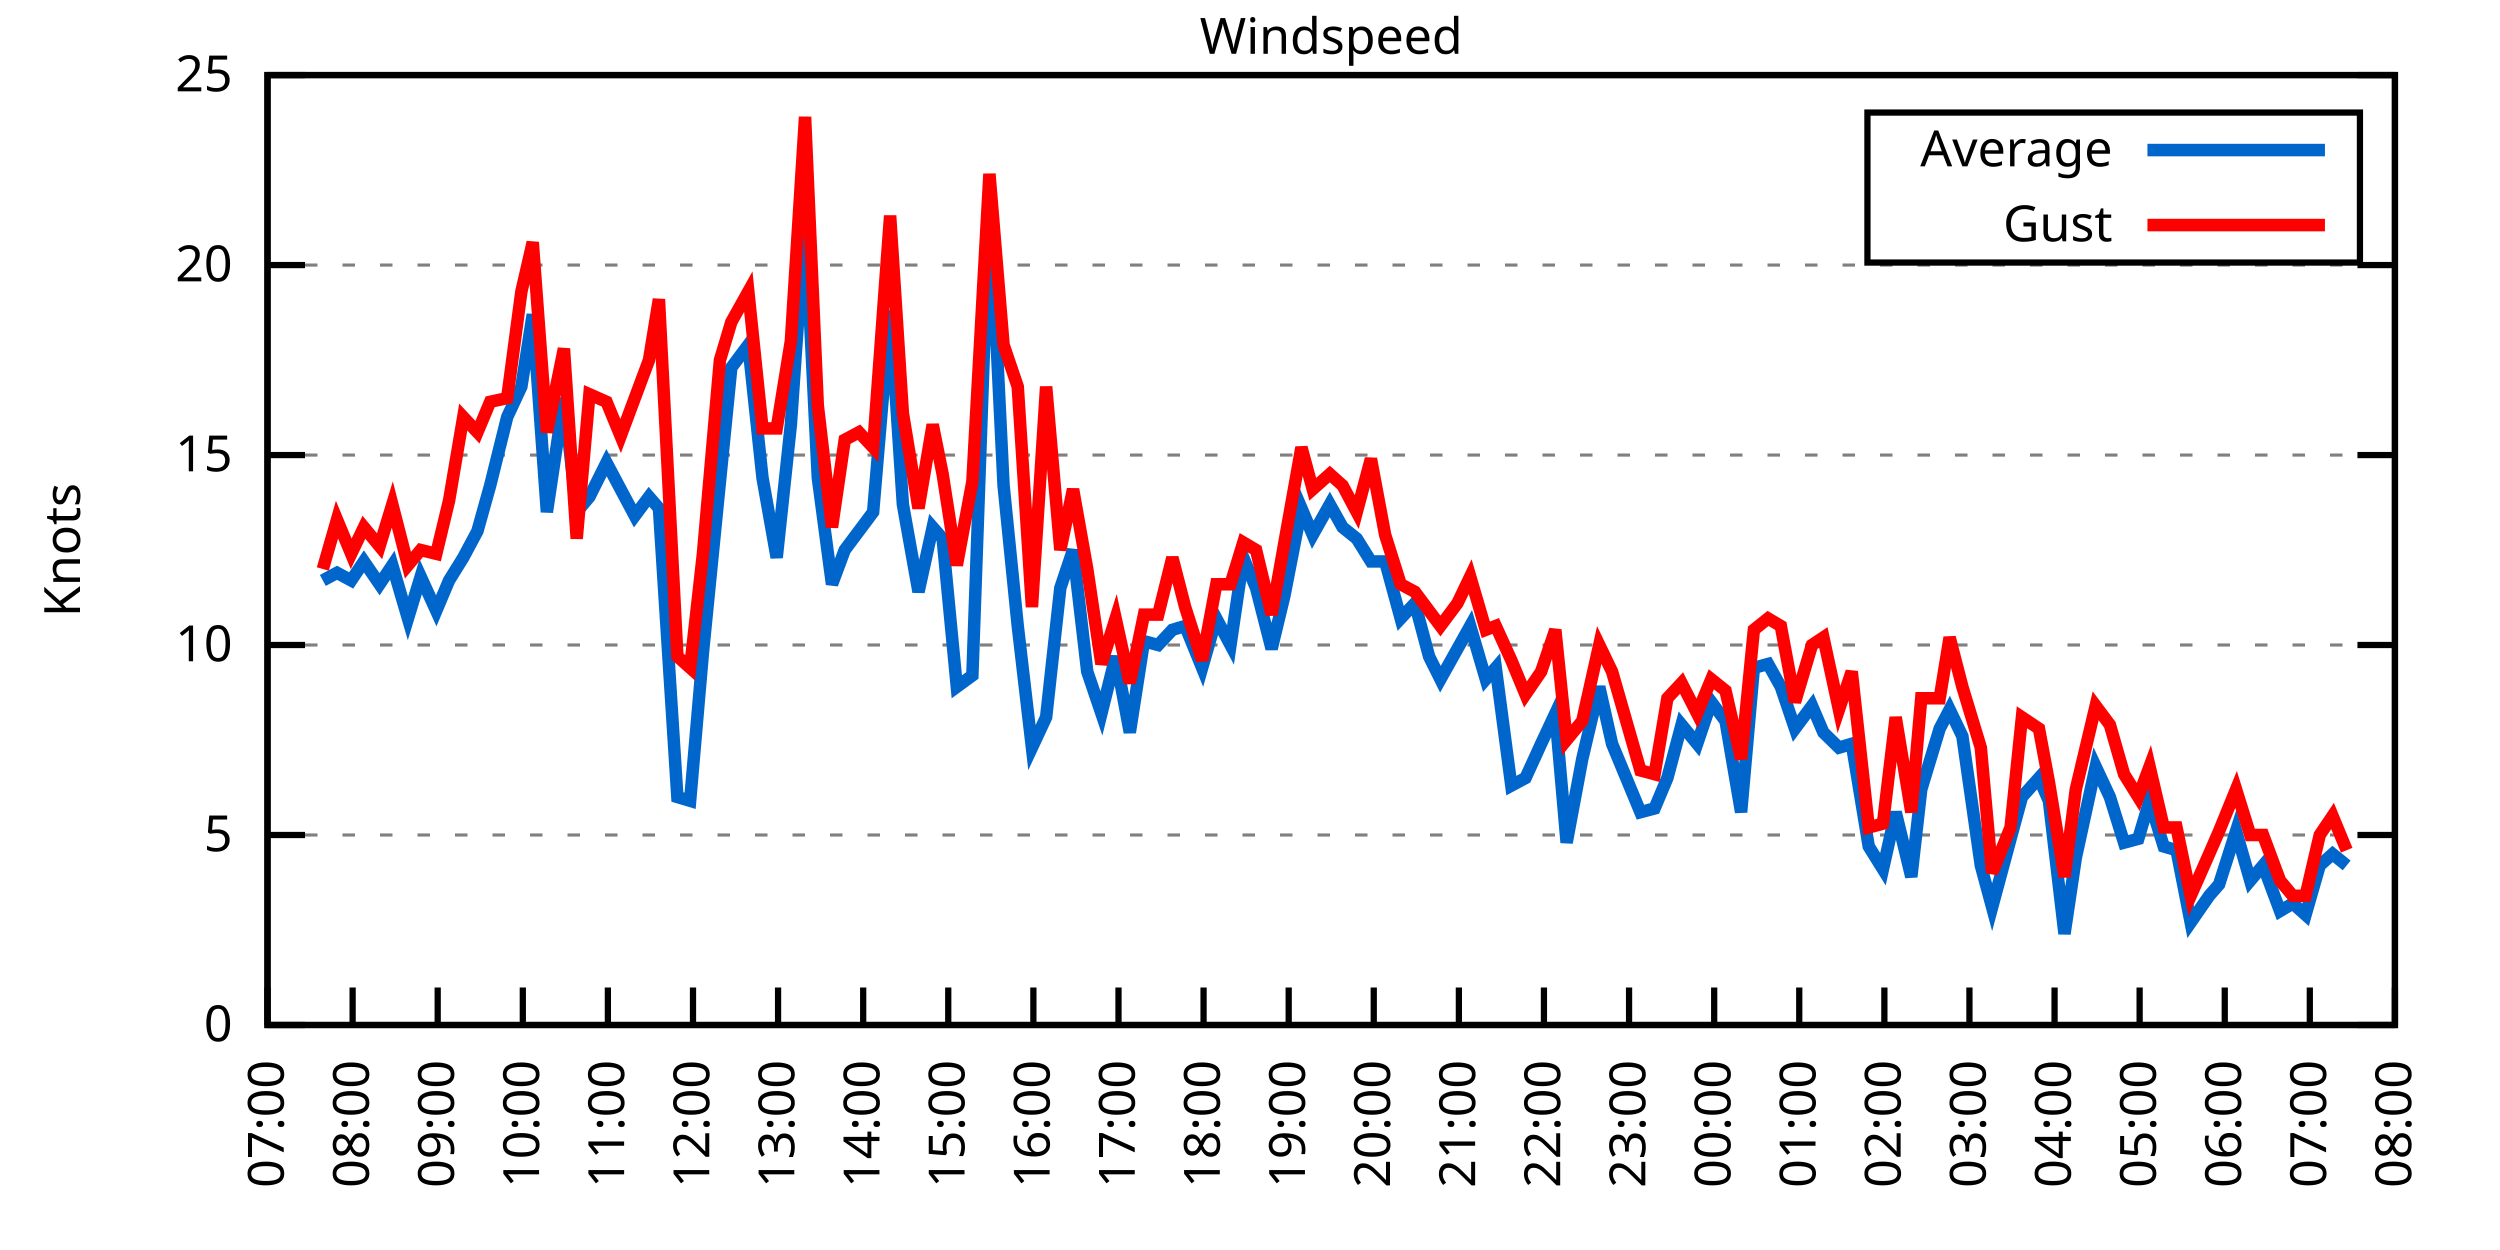
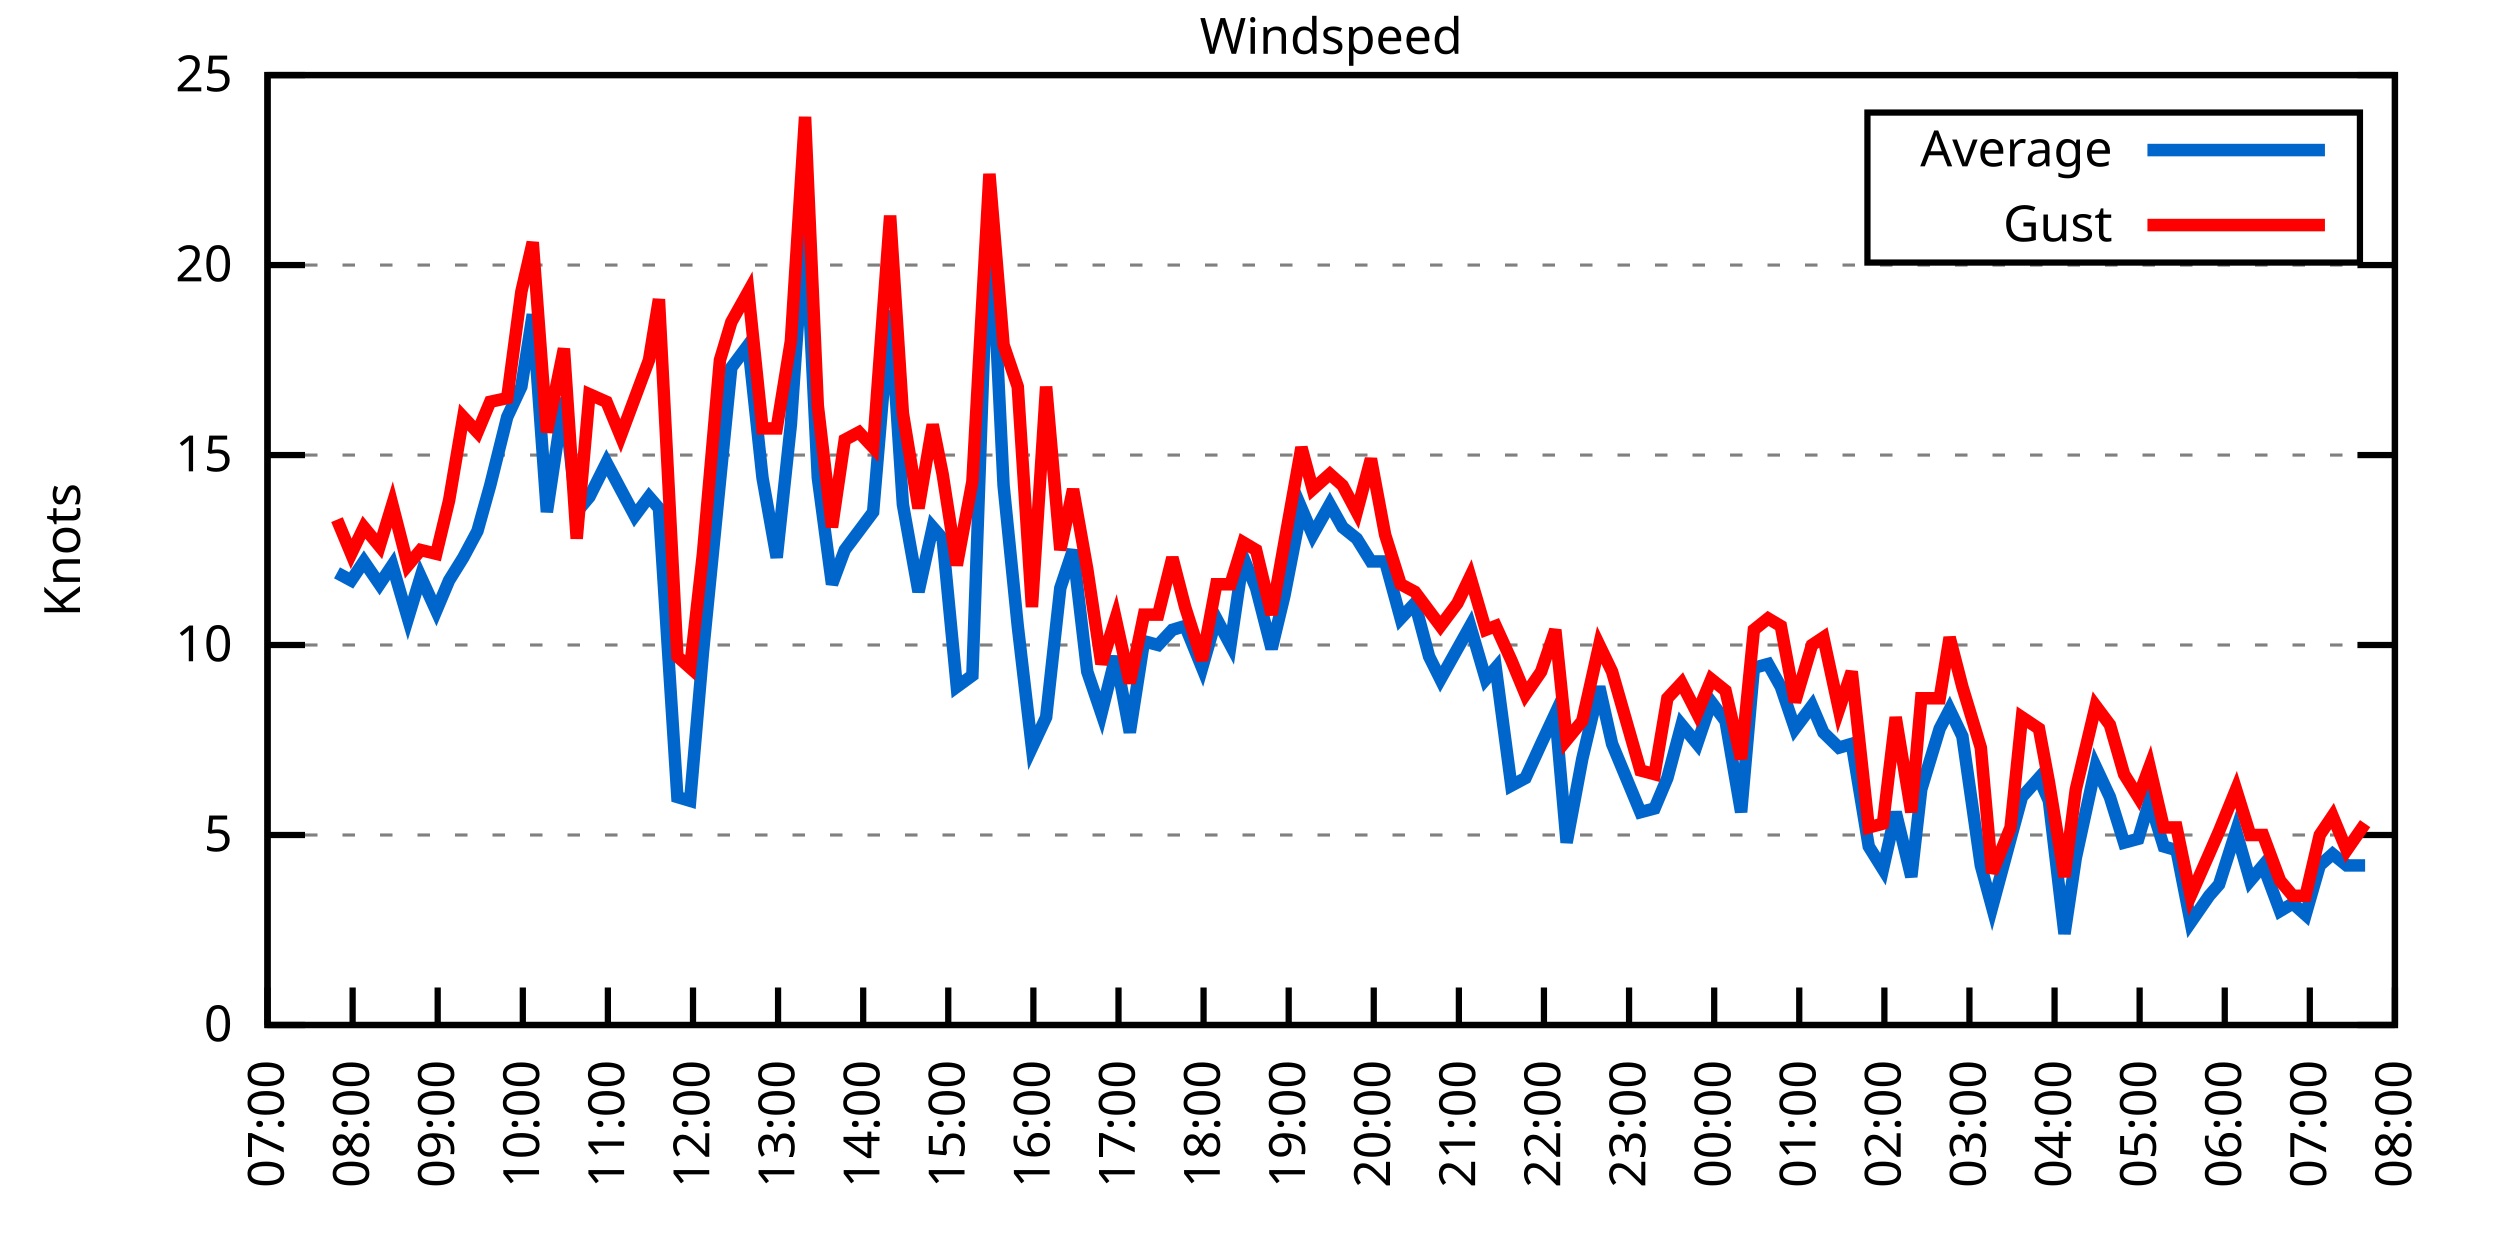
<svg xmlns="http://www.w3.org/2000/svg" xmlns:xlink="http://www.w3.org/1999/xlink" width="400" height="200" viewBox="0 0 400 200">
  <g id="gnuplot_canvas">
    <rect x="0" y="0" width="400" height="200" fill="none" />
    <defs>
      <circle id="gpDot" r="0.5" stroke-width="0.5" stroke="currentColor" />
      <path id="gpPt0" stroke-width="0.333" stroke="currentColor" d="M-1,0 h2 M0,-1 v2" />
      <path id="gpPt1" stroke-width="0.333" stroke="currentColor" d="M-1,-1 L1,1 M1,-1 L-1,1" />
      <path id="gpPt2" stroke-width="0.333" stroke="currentColor" d="M-1,0 L1,0 M0,-1 L0,1 M-1,-1 L1,1 M-1,1 L1,-1" />
      <rect id="gpPt3" stroke-width="0.333" stroke="currentColor" x="-1" y="-1" width="2" height="2" />
      <rect id="gpPt4" stroke-width="0.333" stroke="currentColor" fill="currentColor" x="-1" y="-1" width="2" height="2" />
      <circle id="gpPt5" stroke-width="0.333" stroke="currentColor" cx="0" cy="0" r="1" />
      <use xlink:href="#gpPt5" id="gpPt6" fill="currentColor" stroke="none" />
      <path id="gpPt7" stroke-width="0.333" stroke="currentColor" d="M0,-1.33 L-1.33,0.67 L1.33,0.67 z" />
      <use xlink:href="#gpPt7" id="gpPt8" fill="currentColor" stroke="none" />
      <use xlink:href="#gpPt7" id="gpPt9" stroke="currentColor" transform="rotate(180)" />
      <use xlink:href="#gpPt9" id="gpPt10" fill="currentColor" stroke="none" />
      <use xlink:href="#gpPt3" id="gpPt11" stroke="currentColor" transform="rotate(45)" />
      <use xlink:href="#gpPt11" id="gpPt12" fill="currentColor" stroke="none" />
      <path id="gpPt13" stroke-width="0.333" stroke="currentColor" d="M0,1.330 L1.265,0.411 L0.782,-1.067 L-0.782,-1.076 L-1.265,0.411 z" />
      <use xlink:href="#gpPt13" id="gpPt14" fill="currentColor" stroke="none" />
      <filter id="textbox" filterUnits="objectBoundingBox" x="0" y="0" height="1" width="1">
        <feFlood flood-color="white" flood-opacity="1" result="bgnd" />
        <feComposite in="SourceGraphic" in2="bgnd" operator="atop" />
      </filter>
      <filter id="greybox" filterUnits="objectBoundingBox" x="0" y="0" height="1" width="1">
        <feFlood flood-color="lightgrey" flood-opacity="1" result="grey" />
        <feComposite in="SourceGraphic" in2="grey" operator="atop" />
      </filter>
    </defs>
    <g fill="none" color="white" stroke="currentColor" stroke-width="1.00" stroke-linecap="butt" stroke-linejoin="miter">
</g>
    <g fill="none" color="black" stroke="currentColor" stroke-width="1.00" stroke-linecap="butt" stroke-linejoin="miter">
      <g stroke="none" shape-rendering="crispEdges">
        <polygon fill="rgb(255, 255, 255)" points="42.80,164.00 383.18,164.00 383.18,12.02 42.80,12.02 " />
      </g>
    </g>
    <g fill="none" color="black" stroke="currentColor" stroke-width="1.00" stroke-linecap="butt" stroke-linejoin="miter">
</g>
    <g fill="none" color="black" stroke="black" stroke-width="0.50" stroke-linecap="butt" stroke-linejoin="miter">
</g>
    <g fill="none" color="gray" stroke="currentColor" stroke-width="0.50" stroke-linecap="butt" stroke-linejoin="miter">
      <path stroke="gray" stroke-dasharray="2,4" class="gridline" d="M42.80,164.00 L383.19,164.00  " />
    </g>
    <g fill="none" color="gray" stroke="gray" stroke-width="1.00" stroke-linecap="butt" stroke-linejoin="miter">
</g>
    <g fill="none" color="black" stroke="currentColor" stroke-width="1.00" stroke-linecap="butt" stroke-linejoin="miter">
      <path stroke="black" d="M42.80,164.00 L48.80,164.00 M383.19,164.00 L377.19,164.00  " />
      <g transform="translate(37.20,166.60)" stroke="none" fill="black" font-family="Sans" font-size="8.00" text-anchor="end">
        <text>
          <tspan font-family="Sans"> 0</tspan>
        </text>
      </g>
    </g>
    <g fill="none" color="black" stroke="currentColor" stroke-width="1.00" stroke-linecap="butt" stroke-linejoin="miter">
</g>
    <g fill="none" color="black" stroke="black" stroke-width="0.50" stroke-linecap="butt" stroke-linejoin="miter">
</g>
    <g fill="none" color="gray" stroke="currentColor" stroke-width="0.50" stroke-linecap="butt" stroke-linejoin="miter">
      <path stroke="gray" stroke-dasharray="2,4" class="gridline" d="M42.80,133.60 L383.19,133.60  " />
    </g>
    <g fill="none" color="gray" stroke="gray" stroke-width="1.00" stroke-linecap="butt" stroke-linejoin="miter">
</g>
    <g fill="none" color="black" stroke="currentColor" stroke-width="1.00" stroke-linecap="butt" stroke-linejoin="miter">
      <path stroke="black" d="M42.80,133.60 L48.80,133.60 M383.19,133.60 L377.19,133.60  " />
      <g transform="translate(37.20,136.20)" stroke="none" fill="black" font-family="Sans" font-size="8.00" text-anchor="end">
        <text>
          <tspan font-family="Sans"> 5</tspan>
        </text>
      </g>
    </g>
    <g fill="none" color="black" stroke="currentColor" stroke-width="1.00" stroke-linecap="butt" stroke-linejoin="miter">
</g>
    <g fill="none" color="black" stroke="black" stroke-width="0.50" stroke-linecap="butt" stroke-linejoin="miter">
</g>
    <g fill="none" color="gray" stroke="currentColor" stroke-width="0.50" stroke-linecap="butt" stroke-linejoin="miter">
      <path stroke="gray" stroke-dasharray="2,4" class="gridline" d="M42.80,103.20 L383.19,103.20  " />
    </g>
    <g fill="none" color="gray" stroke="gray" stroke-width="1.00" stroke-linecap="butt" stroke-linejoin="miter">
</g>
    <g fill="none" color="black" stroke="currentColor" stroke-width="1.00" stroke-linecap="butt" stroke-linejoin="miter">
      <path stroke="black" d="M42.80,103.20 L48.80,103.20 M383.19,103.20 L377.19,103.20  " />
      <g transform="translate(37.20,105.80)" stroke="none" fill="black" font-family="Sans" font-size="8.00" text-anchor="end">
        <text>
          <tspan font-family="Sans"> 10</tspan>
        </text>
      </g>
    </g>
    <g fill="none" color="black" stroke="currentColor" stroke-width="1.00" stroke-linecap="butt" stroke-linejoin="miter">
</g>
    <g fill="none" color="black" stroke="black" stroke-width="0.50" stroke-linecap="butt" stroke-linejoin="miter">
</g>
    <g fill="none" color="gray" stroke="currentColor" stroke-width="0.50" stroke-linecap="butt" stroke-linejoin="miter">
      <path stroke="gray" stroke-dasharray="2,4" class="gridline" d="M42.80,72.81 L383.19,72.81  " />
    </g>
    <g fill="none" color="gray" stroke="gray" stroke-width="1.00" stroke-linecap="butt" stroke-linejoin="miter">
</g>
    <g fill="none" color="black" stroke="currentColor" stroke-width="1.00" stroke-linecap="butt" stroke-linejoin="miter">
      <path stroke="black" d="M42.80,72.81 L48.80,72.81 M383.19,72.81 L377.19,72.81  " />
      <g transform="translate(37.20,75.41)" stroke="none" fill="black" font-family="Sans" font-size="8.00" text-anchor="end">
        <text>
          <tspan font-family="Sans"> 15</tspan>
        </text>
      </g>
    </g>
    <g fill="none" color="black" stroke="currentColor" stroke-width="1.00" stroke-linecap="butt" stroke-linejoin="miter">
</g>
    <g fill="none" color="black" stroke="black" stroke-width="0.50" stroke-linecap="butt" stroke-linejoin="miter">
</g>
    <g fill="none" color="gray" stroke="currentColor" stroke-width="0.50" stroke-linecap="butt" stroke-linejoin="miter">
      <path stroke="gray" stroke-dasharray="2,4" class="gridline" d="M42.80,42.41 L383.19,42.41  " />
    </g>
    <g fill="none" color="gray" stroke="gray" stroke-width="1.00" stroke-linecap="butt" stroke-linejoin="miter">
</g>
    <g fill="none" color="black" stroke="currentColor" stroke-width="1.00" stroke-linecap="butt" stroke-linejoin="miter">
      <path stroke="black" d="M42.80,42.41 L48.80,42.41 M383.19,42.41 L377.19,42.41  " />
      <g transform="translate(37.20,45.01)" stroke="none" fill="black" font-family="Sans" font-size="8.00" text-anchor="end">
        <text>
          <tspan font-family="Sans"> 20</tspan>
        </text>
      </g>
    </g>
    <g fill="none" color="black" stroke="currentColor" stroke-width="1.00" stroke-linecap="butt" stroke-linejoin="miter">
</g>
    <g fill="none" color="black" stroke="black" stroke-width="0.50" stroke-linecap="butt" stroke-linejoin="miter">
</g>
    <g fill="none" color="gray" stroke="currentColor" stroke-width="0.50" stroke-linecap="butt" stroke-linejoin="miter">
      <path stroke="gray" stroke-dasharray="2,4" class="gridline" d="M42.80,12.01 L383.19,12.01  " />
    </g>
    <g fill="none" color="gray" stroke="gray" stroke-width="1.00" stroke-linecap="butt" stroke-linejoin="miter">
</g>
    <g fill="none" color="black" stroke="currentColor" stroke-width="1.00" stroke-linecap="butt" stroke-linejoin="miter">
      <path stroke="black" d="M42.80,12.01 L48.80,12.01 M383.19,12.01 L377.19,12.01  " />
      <g transform="translate(37.20,14.61)" stroke="none" fill="black" font-family="Sans" font-size="8.00" text-anchor="end">
        <text>
          <tspan font-family="Sans"> 25</tspan>
        </text>
      </g>
    </g>
    <g fill="none" color="black" stroke="currentColor" stroke-width="1.00" stroke-linecap="butt" stroke-linejoin="miter">
      <path stroke="black" d="M42.80,164.00 L42.80,158.00  " />
      <g transform="translate(45.40,169.60) rotate(270.00)" stroke="none" fill="black" font-family="Sans" font-size="8.00" text-anchor="end">
        <text>
          <tspan font-family="Sans">07:00</tspan>
        </text>
      </g>
    </g>
    <g fill="none" color="black" stroke="currentColor" stroke-width="1.00" stroke-linecap="butt" stroke-linejoin="miter">
      <path stroke="black" d="M56.42,164.00 L56.42,158.00  " />
      <g transform="translate(59.02,169.60) rotate(270.00)" stroke="none" fill="black" font-family="Sans" font-size="8.00" text-anchor="end">
        <text>
          <tspan font-family="Sans">08:00</tspan>
        </text>
      </g>
    </g>
    <g fill="none" color="black" stroke="currentColor" stroke-width="1.00" stroke-linecap="butt" stroke-linejoin="miter">
      <path stroke="black" d="M70.03,164.00 L70.03,158.00  " />
      <g transform="translate(72.63,169.60) rotate(270.00)" stroke="none" fill="black" font-family="Sans" font-size="8.00" text-anchor="end">
        <text>
          <tspan font-family="Sans">09:00</tspan>
        </text>
      </g>
    </g>
    <g fill="none" color="black" stroke="currentColor" stroke-width="1.00" stroke-linecap="butt" stroke-linejoin="miter">
      <path stroke="black" d="M83.65,164.00 L83.65,158.00  " />
      <g transform="translate(86.25,169.60) rotate(270.00)" stroke="none" fill="black" font-family="Sans" font-size="8.00" text-anchor="end">
        <text>
          <tspan font-family="Sans">10:00</tspan>
        </text>
      </g>
    </g>
    <g fill="none" color="black" stroke="currentColor" stroke-width="1.00" stroke-linecap="butt" stroke-linejoin="miter">
      <path stroke="black" d="M97.26,164.00 L97.26,158.00  " />
      <g transform="translate(99.86,169.60) rotate(270.00)" stroke="none" fill="black" font-family="Sans" font-size="8.00" text-anchor="end">
        <text>
          <tspan font-family="Sans">11:00</tspan>
        </text>
      </g>
    </g>
    <g fill="none" color="black" stroke="currentColor" stroke-width="1.00" stroke-linecap="butt" stroke-linejoin="miter">
      <path stroke="black" d="M110.88,164.00 L110.88,158.00  " />
      <g transform="translate(113.48,169.60) rotate(270.00)" stroke="none" fill="black" font-family="Sans" font-size="8.00" text-anchor="end">
        <text>
          <tspan font-family="Sans">12:00</tspan>
        </text>
      </g>
    </g>
    <g fill="none" color="black" stroke="currentColor" stroke-width="1.00" stroke-linecap="butt" stroke-linejoin="miter">
      <path stroke="black" d="M124.49,164.00 L124.49,158.00  " />
      <g transform="translate(127.09,169.60) rotate(270.00)" stroke="none" fill="black" font-family="Sans" font-size="8.00" text-anchor="end">
        <text>
          <tspan font-family="Sans">13:00</tspan>
        </text>
      </g>
    </g>
    <g fill="none" color="black" stroke="currentColor" stroke-width="1.00" stroke-linecap="butt" stroke-linejoin="miter">
      <path stroke="black" d="M138.11,164.00 L138.11,158.00  " />
      <g transform="translate(140.71,169.60) rotate(270.00)" stroke="none" fill="black" font-family="Sans" font-size="8.00" text-anchor="end">
        <text>
          <tspan font-family="Sans">14:00</tspan>
        </text>
      </g>
    </g>
    <g fill="none" color="black" stroke="currentColor" stroke-width="1.00" stroke-linecap="butt" stroke-linejoin="miter">
      <path stroke="black" d="M151.72,164.00 L151.72,158.00  " />
      <g transform="translate(154.32,169.60) rotate(270.00)" stroke="none" fill="black" font-family="Sans" font-size="8.00" text-anchor="end">
        <text>
          <tspan font-family="Sans">15:00</tspan>
        </text>
      </g>
    </g>
    <g fill="none" color="black" stroke="currentColor" stroke-width="1.00" stroke-linecap="butt" stroke-linejoin="miter">
      <path stroke="black" d="M165.34,164.00 L165.34,158.00  " />
      <g transform="translate(167.94,169.60) rotate(270.00)" stroke="none" fill="black" font-family="Sans" font-size="8.00" text-anchor="end">
        <text>
          <tspan font-family="Sans">16:00</tspan>
        </text>
      </g>
    </g>
    <g fill="none" color="black" stroke="currentColor" stroke-width="1.00" stroke-linecap="butt" stroke-linejoin="miter">
      <path stroke="black" d="M178.96,164.00 L178.96,158.00  " />
      <g transform="translate(181.56,169.60) rotate(270.00)" stroke="none" fill="black" font-family="Sans" font-size="8.00" text-anchor="end">
        <text>
          <tspan font-family="Sans">17:00</tspan>
        </text>
      </g>
    </g>
    <g fill="none" color="black" stroke="currentColor" stroke-width="1.00" stroke-linecap="butt" stroke-linejoin="miter">
      <path stroke="black" d="M192.57,164.00 L192.57,158.00  " />
      <g transform="translate(195.17,169.60) rotate(270.00)" stroke="none" fill="black" font-family="Sans" font-size="8.00" text-anchor="end">
        <text>
          <tspan font-family="Sans">18:00</tspan>
        </text>
      </g>
    </g>
    <g fill="none" color="black" stroke="currentColor" stroke-width="1.00" stroke-linecap="butt" stroke-linejoin="miter">
      <path stroke="black" d="M206.19,164.00 L206.19,158.00  " />
      <g transform="translate(208.79,169.60) rotate(270.00)" stroke="none" fill="black" font-family="Sans" font-size="8.00" text-anchor="end">
        <text>
          <tspan font-family="Sans">19:00</tspan>
        </text>
      </g>
    </g>
    <g fill="none" color="black" stroke="currentColor" stroke-width="1.00" stroke-linecap="butt" stroke-linejoin="miter">
      <path stroke="black" d="M219.80,164.00 L219.80,158.00  " />
      <g transform="translate(222.40,169.60) rotate(270.00)" stroke="none" fill="black" font-family="Sans" font-size="8.00" text-anchor="end">
        <text>
          <tspan font-family="Sans">20:00</tspan>
        </text>
      </g>
    </g>
    <g fill="none" color="black" stroke="currentColor" stroke-width="1.00" stroke-linecap="butt" stroke-linejoin="miter">
      <path stroke="black" d="M233.42,164.00 L233.42,158.00  " />
      <g transform="translate(236.02,169.60) rotate(270.00)" stroke="none" fill="black" font-family="Sans" font-size="8.00" text-anchor="end">
        <text>
          <tspan font-family="Sans">21:00</tspan>
        </text>
      </g>
    </g>
    <g fill="none" color="black" stroke="currentColor" stroke-width="1.00" stroke-linecap="butt" stroke-linejoin="miter">
      <path stroke="black" d="M247.03,164.00 L247.03,158.00  " />
      <g transform="translate(249.63,169.60) rotate(270.00)" stroke="none" fill="black" font-family="Sans" font-size="8.00" text-anchor="end">
        <text>
          <tspan font-family="Sans">22:00</tspan>
        </text>
      </g>
    </g>
    <g fill="none" color="black" stroke="currentColor" stroke-width="1.00" stroke-linecap="butt" stroke-linejoin="miter">
      <path stroke="black" d="M260.65,164.00 L260.65,158.00  " />
      <g transform="translate(263.25,169.60) rotate(270.00)" stroke="none" fill="black" font-family="Sans" font-size="8.00" text-anchor="end">
        <text>
          <tspan font-family="Sans">23:00</tspan>
        </text>
      </g>
    </g>
    <g fill="none" color="black" stroke="currentColor" stroke-width="1.00" stroke-linecap="butt" stroke-linejoin="miter">
      <path stroke="black" d="M274.27,164.00 L274.27,158.00  " />
      <g transform="translate(276.87,169.60) rotate(270.00)" stroke="none" fill="black" font-family="Sans" font-size="8.00" text-anchor="end">
        <text>
          <tspan font-family="Sans">00:00</tspan>
        </text>
      </g>
    </g>
    <g fill="none" color="black" stroke="currentColor" stroke-width="1.00" stroke-linecap="butt" stroke-linejoin="miter">
      <path stroke="black" d="M287.88,164.00 L287.88,158.00  " />
      <g transform="translate(290.48,169.60) rotate(270.00)" stroke="none" fill="black" font-family="Sans" font-size="8.00" text-anchor="end">
        <text>
          <tspan font-family="Sans">01:00</tspan>
        </text>
      </g>
    </g>
    <g fill="none" color="black" stroke="currentColor" stroke-width="1.00" stroke-linecap="butt" stroke-linejoin="miter">
      <path stroke="black" d="M301.50,164.00 L301.50,158.00  " />
      <g transform="translate(304.10,169.60) rotate(270.00)" stroke="none" fill="black" font-family="Sans" font-size="8.00" text-anchor="end">
        <text>
          <tspan font-family="Sans">02:00</tspan>
        </text>
      </g>
    </g>
    <g fill="none" color="black" stroke="currentColor" stroke-width="1.00" stroke-linecap="butt" stroke-linejoin="miter">
      <path stroke="black" d="M315.11,164.00 L315.11,158.00  " />
      <g transform="translate(317.71,169.60) rotate(270.00)" stroke="none" fill="black" font-family="Sans" font-size="8.00" text-anchor="end">
        <text>
          <tspan font-family="Sans">03:00</tspan>
        </text>
      </g>
    </g>
    <g fill="none" color="black" stroke="currentColor" stroke-width="1.00" stroke-linecap="butt" stroke-linejoin="miter">
      <path stroke="black" d="M328.73,164.00 L328.73,158.00  " />
      <g transform="translate(331.33,169.60) rotate(270.00)" stroke="none" fill="black" font-family="Sans" font-size="8.00" text-anchor="end">
        <text>
          <tspan font-family="Sans">04:00</tspan>
        </text>
      </g>
    </g>
    <g fill="none" color="black" stroke="currentColor" stroke-width="1.00" stroke-linecap="butt" stroke-linejoin="miter">
      <path stroke="black" d="M342.34,164.00 L342.34,158.00  " />
      <g transform="translate(344.94,169.60) rotate(270.00)" stroke="none" fill="black" font-family="Sans" font-size="8.00" text-anchor="end">
        <text>
          <tspan font-family="Sans">05:00</tspan>
        </text>
      </g>
    </g>
    <g fill="none" color="black" stroke="currentColor" stroke-width="1.00" stroke-linecap="butt" stroke-linejoin="miter">
      <path stroke="black" d="M355.96,164.00 L355.96,158.00  " />
      <g transform="translate(358.56,169.60) rotate(270.00)" stroke="none" fill="black" font-family="Sans" font-size="8.00" text-anchor="end">
        <text>
          <tspan font-family="Sans">06:00</tspan>
        </text>
      </g>
    </g>
    <g fill="none" color="black" stroke="currentColor" stroke-width="1.00" stroke-linecap="butt" stroke-linejoin="miter">
      <path stroke="black" d="M369.57,164.00 L369.57,158.00  " />
      <g transform="translate(372.17,169.60) rotate(270.00)" stroke="none" fill="black" font-family="Sans" font-size="8.00" text-anchor="end">
        <text>
          <tspan font-family="Sans">07:00</tspan>
        </text>
      </g>
    </g>
    <g fill="none" color="black" stroke="currentColor" stroke-width="1.00" stroke-linecap="butt" stroke-linejoin="miter">
      <path stroke="black" d="M383.19,164.00 L383.19,158.00  " />
      <g transform="translate(385.79,169.60) rotate(270.00)" stroke="none" fill="black" font-family="Sans" font-size="8.00" text-anchor="end">
        <text>
          <tspan font-family="Sans">08:00</tspan>
        </text>
      </g>
    </g>
    <g fill="none" color="black" stroke="currentColor" stroke-width="1.00" stroke-linecap="butt" stroke-linejoin="miter">
</g>
    <g fill="none" color="black" stroke="currentColor" stroke-width="1.00" stroke-linecap="butt" stroke-linejoin="miter">
      <path stroke="black" d="M42.80,12.01 L42.80,164.00 L383.19,164.00 L383.19,12.01 L42.80,12.01 Z  " />
    </g>
    <g fill="none" color="black" stroke="currentColor" stroke-width="1.00" stroke-linecap="butt" stroke-linejoin="miter">
</g>
    <g fill="none" color="black" stroke="currentColor" stroke-width="1.00" stroke-linecap="butt" stroke-linejoin="miter">
      <path stroke="black" d="M298.79,42.01 L298.79,18.01 L377.59,18.01 L377.59,42.01 L298.79,42.01 Z  " />
    </g>
    <g id="Windspeed_plot_1">
      <g fill="none" color="white" stroke="black" stroke-width="2.00" stroke-linecap="butt" stroke-linejoin="miter">
</g>
      <g fill="none" color="black" stroke="currentColor" stroke-width="2.00" stroke-linecap="butt" stroke-linejoin="miter">
        <g transform="translate(337.99,26.61)" stroke="none" fill="black" font-family="Sans" font-size="8.00" text-anchor="end">
          <text>
            <tspan font-family="Sans">Average</tspan>
          </text>
        </g>
      </g>
      <g fill="none" color="black" stroke="currentColor" stroke-width="2.00" stroke-linecap="butt" stroke-linejoin="miter">
-         <path stroke="rgb(  0, 102, 204)" d="M343.59,24.01 L371.99,24.01 M51.65,92.87 L53.92,91.65 L56.19,92.87 L58.23,89.83 L60.73,93.48 L62.77,90.44   L65.27,98.95 L67.31,92.26 L69.80,97.73 L71.85,92.87 L74.12,89.22 L76.39,84.97 L78.43,77.67 L81.15,66.73   L83.42,61.86 L85.24,50.31 L87.50,81.93 L90.23,63.69 L92.27,81.93 L94.31,79.49 L97.04,74.02 L99.30,78.28   L101.57,82.53 L103.84,79.49 L105.43,81.32 L108.38,127.52 L110.42,128.13 L112.47,104.42 L115.19,77.06 L117.01,58.82   L119.73,55.18 L122.00,76.45 L124.27,89.22 L126.54,67.94 L128.81,35.11 L130.85,76.45 L133.12,93.48 L135.16,88.00   L137.43,84.97 L139.70,81.93 L142.42,49.70 L144.46,80.71 L146.96,94.69 L149.23,84.36 L150.82,86.18 L153.09,109.89   L155.58,108.07 L158.31,31.46 L160.57,77.67 L162.84,100.16 L165.11,119.62 L167.38,114.76 L169.65,94.08 L171.69,88.00   L173.96,107.46 L176.23,114.15 L178.50,105.03 L180.77,117.19 L183.04,102.60 L185.31,103.20 L187.58,100.77 L189.62,100.16   L192.34,106.85 L194.61,98.95 L196.88,103.20 L198.93,89.22 L200.97,94.08 L203.46,103.81 L205.51,95.30 L208.23,81.32   L210.04,85.57 L212.77,80.71 L214.81,84.36 L217.08,86.18 L219.35,89.83 L221.62,89.83 L224.11,98.95 L226.38,96.52   L228.65,105.03 L230.47,108.68 L233.19,103.81 L235.23,100.16 L237.73,108.68 L239.32,106.85 L241.81,125.70 L244.08,124.48   L246.58,119.01 L248.85,114.15 L250.66,134.82 L253.16,121.44 L255.88,109.89 L257.93,119.01 L260.20,124.48 L262.47,129.95   L264.73,129.35 L266.78,124.48 L269.05,115.97 L271.54,119.01 L273.81,112.32 L276.08,115.36 L278.58,129.95 L280.62,106.85   L282.89,106.24 L284.93,109.89 L287.20,116.58 L289.92,112.93 L291.74,117.19 L294.23,119.62 L296.28,119.01 L299.00,135.43   L301.27,139.07 L303.31,129.95 L305.81,140.29 L307.40,126.31 L310.35,116.58 L311.94,113.54 L313.98,117.80 L316.93,138.47   L318.74,145.15 L321.69,134.21 L323.51,127.52 L326.23,124.48 L327.82,128.13 L330.32,149.41 L332.13,137.25 L335.31,122.66   L337.58,127.52 L339.85,134.82 L342.12,134.21 L343.93,128.13 L346.20,135.43 L348.24,136.03 L350.51,147.59 L353.46,143.33   L355.05,141.51 L357.77,132.99 L360.04,140.90 L362.09,138.47 L364.81,145.76 L366.85,144.55 L368.89,146.37 L371.16,138.47   L373.21,136.64 L375.47,138.47  " />
+         <path stroke="rgb(  0, 102, 204)" d="M343.59,24.01 L371.99,24.01 M53.92,91.65 L56.19,92.87 L58.23,89.83 L60.73,93.48 L62.77,90.44 L65.27,98.95   L67.31,92.26 L69.80,97.73 L71.85,92.87 L74.12,89.22 L76.39,84.97 L78.43,77.67 L81.15,66.73 L83.42,61.86   L85.24,50.31 L87.50,81.93 L90.23,63.69 L92.27,81.93 L94.31,79.49 L97.04,74.02 L99.30,78.28 L101.57,82.53   L103.84,79.49 L105.43,81.32 L108.38,127.52 L110.42,128.13 L112.47,104.42 L115.19,77.06 L117.01,58.82 L119.73,55.18   L122.00,76.45 L124.27,89.22 L126.54,67.94 L128.81,35.11 L130.85,76.45 L133.12,93.48 L135.16,88.00 L137.43,84.97   L139.70,81.93 L142.42,49.70 L144.46,80.71 L146.96,94.69 L149.23,84.36 L150.82,86.18 L153.09,109.89 L155.58,108.07   L158.31,31.46 L160.57,77.67 L162.84,100.16 L165.11,119.62 L167.38,114.76 L169.65,94.08 L171.69,88.00 L173.96,107.46   L176.23,114.15 L178.50,105.03 L180.77,117.19 L183.04,102.60 L185.31,103.20 L187.58,100.77 L189.62,100.16 L192.34,106.85   L194.61,98.95 L196.88,103.20 L198.93,89.22 L200.97,94.08 L203.46,103.81 L205.51,95.30 L208.23,81.32 L210.04,85.57   L212.77,80.71 L214.81,84.36 L217.08,86.18 L219.35,89.83 L221.62,89.83 L224.11,98.95 L226.38,96.52 L228.65,105.03   L230.47,108.68 L233.19,103.81 L235.23,100.16 L237.73,108.68 L239.32,106.85 L241.81,125.70 L244.08,124.48 L246.58,119.01   L248.85,114.15 L250.66,134.82 L253.16,121.44 L255.88,109.89 L257.93,119.01 L260.20,124.48 L262.47,129.95 L264.73,129.35   L266.78,124.48 L269.05,115.97 L271.54,119.01 L273.81,112.32 L276.08,115.36 L278.58,129.95 L280.62,106.85 L282.89,106.24   L284.93,109.89 L287.20,116.58 L289.92,112.93 L291.74,117.19 L294.23,119.62 L296.28,119.01 L299.00,135.43 L301.27,139.07   L303.31,129.95 L305.81,140.29 L307.40,126.31 L310.35,116.58 L311.94,113.54 L313.98,117.80 L316.93,138.47 L318.74,145.15   L321.69,134.21 L323.51,127.52 L326.23,124.48 L327.82,128.13 L330.32,149.41 L332.13,137.25 L335.31,122.66 L337.58,127.52   L339.85,134.82 L342.12,134.21 L343.93,128.13 L346.20,135.43 L348.24,136.03 L350.51,147.59 L353.46,143.33 L355.05,141.51   L357.77,132.99 L360.04,140.90 L362.09,138.47 L364.81,145.76 L366.85,144.55 L368.89,146.37 L371.16,138.47 L373.21,136.64   L375.47,138.47 L378.42,138.47  " />
      </g>
    </g>
    <g id="Windspeed_plot_2">
      <g fill="none" color="black" stroke="currentColor" stroke-width="2.00" stroke-linecap="butt" stroke-linejoin="miter">
        <g transform="translate(337.99,38.61)" stroke="none" fill="black" font-family="Sans" font-size="8.00" text-anchor="end">
          <text>
            <tspan font-family="Sans">Gust</tspan>
          </text>
        </g>
      </g>
      <g fill="none" color="black" stroke="currentColor" stroke-width="2.00" stroke-linecap="butt" stroke-linejoin="miter">
-         <path stroke="rgb(255,   0,   0)" d="M343.59,36.01 L371.99,36.01 M51.65,91.04 L53.92,83.14 L56.19,88.61 L58.23,84.36 L60.73,87.40 L62.77,80.71   L65.27,90.44 L67.31,88.00 L69.80,88.61 L71.85,80.10 L74.12,66.73 L76.39,69.16 L78.43,64.29 L81.15,63.69   L83.42,46.66 L85.24,38.76 L87.50,69.16 L90.23,55.78 L92.27,86.18 L94.31,63.08 L97.04,64.29 L99.30,69.77   L101.57,63.69 L103.84,57.61 L105.43,47.88 L108.38,105.03 L110.42,106.85 L112.47,88.61 L115.19,57.61 L117.01,51.53   L119.73,46.66 L122.00,68.55 L124.27,68.55 L126.54,54.57 L128.81,18.70 L130.85,64.90 L133.12,84.36 L135.16,70.37   L137.43,69.16 L139.70,71.59 L142.42,34.50 L144.46,66.12 L146.96,81.32 L149.23,67.94 L150.82,75.85 L153.09,90.44   L155.58,77.06 L158.31,27.82 L160.57,55.18 L162.84,61.86 L165.11,97.12 L167.38,61.86 L169.65,88.00 L171.69,78.28   L173.96,91.04 L176.23,106.24 L178.50,98.95 L180.77,109.28 L183.04,98.34 L185.31,98.34 L187.58,89.22 L189.62,97.12   L192.34,105.64 L194.61,93.48 L196.88,93.48 L198.93,86.79 L200.97,88.00 L203.46,98.34 L205.51,86.79 L208.23,71.59   L210.04,78.28 L212.77,75.85 L214.81,77.67 L217.08,81.93 L219.35,73.41 L221.62,85.57 L224.11,93.48 L226.38,94.69   L228.65,97.73 L230.47,100.16 L233.19,96.52 L235.23,92.26 L237.73,100.77 L239.32,100.16 L241.81,105.64 L244.08,111.11   L246.58,107.46 L248.85,100.77 L250.66,118.40 L253.16,115.36 L255.88,103.20 L257.93,107.46 L260.20,115.36 L262.47,123.27   L264.73,123.87 L266.78,111.72 L269.05,109.28 L271.54,114.15 L273.81,108.68 L276.08,110.50 L278.58,121.44 L280.62,100.77   L282.89,98.95 L284.93,100.16 L287.20,112.32 L289.92,103.20 L291.74,101.99 L294.23,113.54 L296.28,107.46 L299.00,132.39   L301.27,131.78 L303.31,114.76 L305.81,129.95 L307.40,111.72 L310.35,111.72 L311.94,101.99 L313.98,109.89 L316.93,119.62   L318.74,139.68 L321.69,132.39 L323.51,114.76 L326.23,116.58 L327.82,125.09 L330.32,140.29 L332.13,126.31 L335.31,112.93   L337.58,115.97 L339.85,123.87 L342.12,127.52 L343.93,122.66 L346.20,132.39 L348.24,132.39 L350.51,143.33 L353.46,136.64   L355.05,132.99 L357.77,126.31 L360.04,133.60 L362.09,133.60 L364.81,140.90 L366.85,143.33 L368.89,143.33 L371.16,133.60   L373.21,130.56 L375.47,136.03  " />
+         <path stroke="rgb(255,   0,   0)" d="M343.59,36.01 L371.99,36.01 M53.92,83.14 L56.19,88.61 L58.23,84.36 L60.73,87.40 L62.77,80.71 L65.27,90.44   L67.31,88.00 L69.80,88.61 L71.85,80.10 L74.12,66.73 L76.39,69.16 L78.43,64.29 L81.15,63.69 L83.42,46.66   L85.24,38.76 L87.50,69.16 L90.23,55.78 L92.27,86.18 L94.31,63.08 L97.04,64.29 L99.30,69.77 L101.57,63.69   L103.84,57.61 L105.43,47.88 L108.38,105.03 L110.42,106.85 L112.47,88.61 L115.19,57.61 L117.01,51.53 L119.73,46.66   L122.00,68.55 L124.27,68.55 L126.54,54.57 L128.81,18.70 L130.85,64.90 L133.12,84.36 L135.16,70.37 L137.43,69.16   L139.70,71.59 L142.42,34.50 L144.46,66.12 L146.96,81.32 L149.23,67.94 L150.82,75.85 L153.09,90.44 L155.58,77.06   L158.31,27.82 L160.57,55.18 L162.84,61.86 L165.11,97.12 L167.38,61.86 L169.65,88.00 L171.69,78.28 L173.96,91.04   L176.23,106.24 L178.50,98.95 L180.77,109.28 L183.04,98.34 L185.31,98.34 L187.58,89.22 L189.62,97.12 L192.34,105.64   L194.61,93.48 L196.88,93.48 L198.93,86.79 L200.97,88.00 L203.46,98.34 L205.51,86.79 L208.23,71.59 L210.04,78.28   L212.77,75.85 L214.81,77.67 L217.08,81.93 L219.35,73.41 L221.62,85.57 L224.11,93.48 L226.38,94.69 L228.65,97.73   L230.47,100.16 L233.19,96.52 L235.23,92.26 L237.73,100.77 L239.32,100.16 L241.81,105.64 L244.08,111.11 L246.58,107.46   L248.85,100.77 L250.66,118.40 L253.16,115.36 L255.88,103.20 L257.93,107.46 L260.20,115.36 L262.47,123.27 L264.73,123.87   L266.78,111.72 L269.05,109.28 L271.54,114.15 L273.81,108.68 L276.08,110.50 L278.58,121.44 L280.62,100.77 L282.89,98.95   L284.93,100.16 L287.20,112.32 L289.92,103.20 L291.74,101.99 L294.23,113.54 L296.28,107.46 L299.00,132.39 L301.27,131.78   L303.31,114.76 L305.81,129.95 L307.40,111.72 L310.35,111.72 L311.94,101.99 L313.98,109.89 L316.93,119.62 L318.74,139.68   L321.69,132.39 L323.51,114.76 L326.23,116.58 L327.82,125.09 L330.32,140.29 L332.13,126.31 L335.31,112.93 L337.58,115.97   L339.85,123.87 L342.12,127.52 L343.93,122.66 L346.20,132.39 L348.24,132.39 L350.51,143.33 L353.46,136.64 L355.05,132.99   L357.77,126.31 L360.04,133.60 L362.09,133.60 L364.81,140.90 L366.85,143.33 L368.89,143.33 L371.16,133.60 L373.21,130.56   L375.47,136.03 L378.42,131.78  " />
      </g>
    </g>
    <g fill="none" color="black" stroke="currentColor" stroke-width="2.00" stroke-linecap="butt" stroke-linejoin="miter">
</g>
    <g fill="none" color="black" stroke="black" stroke-width="1.00" stroke-linecap="butt" stroke-linejoin="miter">
</g>
    <g fill="none" color="black" stroke="currentColor" stroke-width="1.00" stroke-linecap="butt" stroke-linejoin="miter">
      <path stroke="black" d="M42.80,12.01 L42.80,164.00 L383.19,164.00 L383.19,12.01 L42.80,12.01 Z  " />
      <g transform="translate(12.80,88.01) rotate(270.00)" stroke="none" fill="black" font-family="Sans" font-size="8.00" text-anchor="middle">
        <text>
          <tspan font-family="Sans">Knots</tspan>
        </text>
      </g>
    </g>
    <g fill="none" color="black" stroke="currentColor" stroke-width="1.00" stroke-linecap="butt" stroke-linejoin="miter">
</g>
    <g fill="none" color="black" stroke="currentColor" stroke-width="1.00" stroke-linecap="butt" stroke-linejoin="miter">
      <g transform="translate(212.99,8.61)" stroke="none" fill="black" font-family="Sans" font-size="8.00" text-anchor="middle">
        <text>
          <tspan font-family="Sans">Windspeed</tspan>
        </text>
      </g>
    </g>
    <g fill="none" color="black" stroke="currentColor" stroke-width="1.00" stroke-linecap="butt" stroke-linejoin="miter">
</g>
  </g>
</svg>
